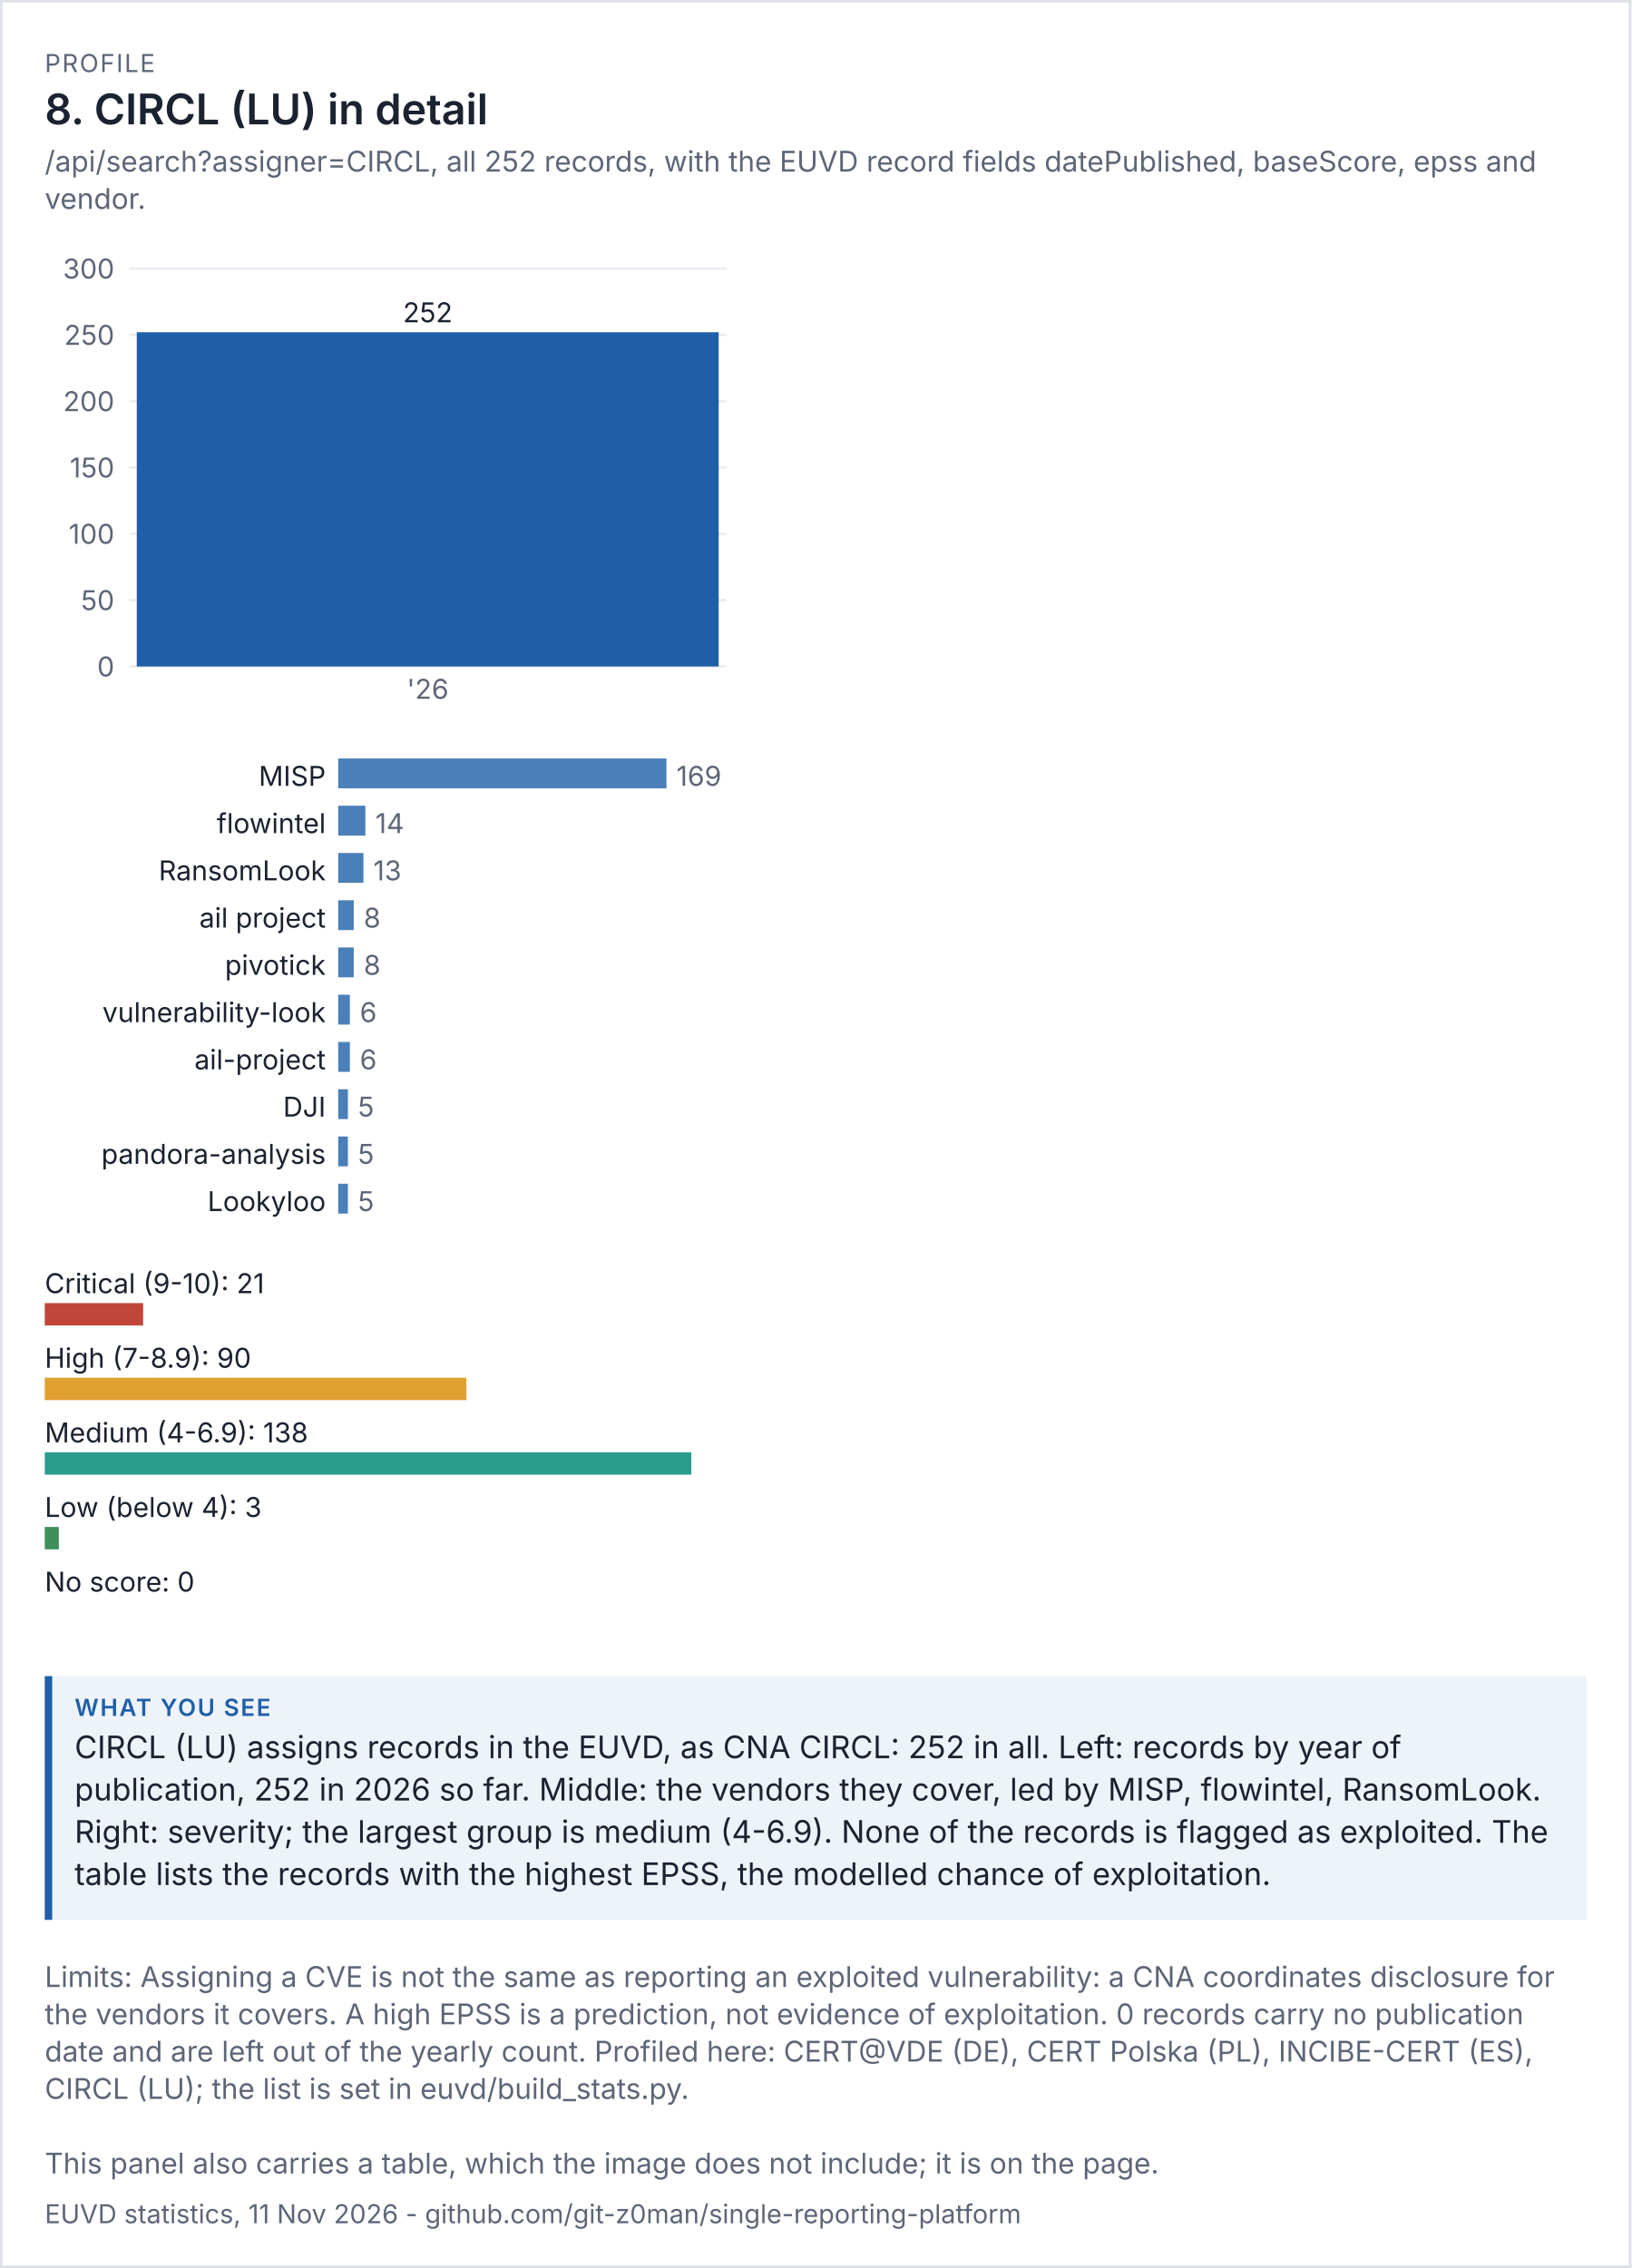
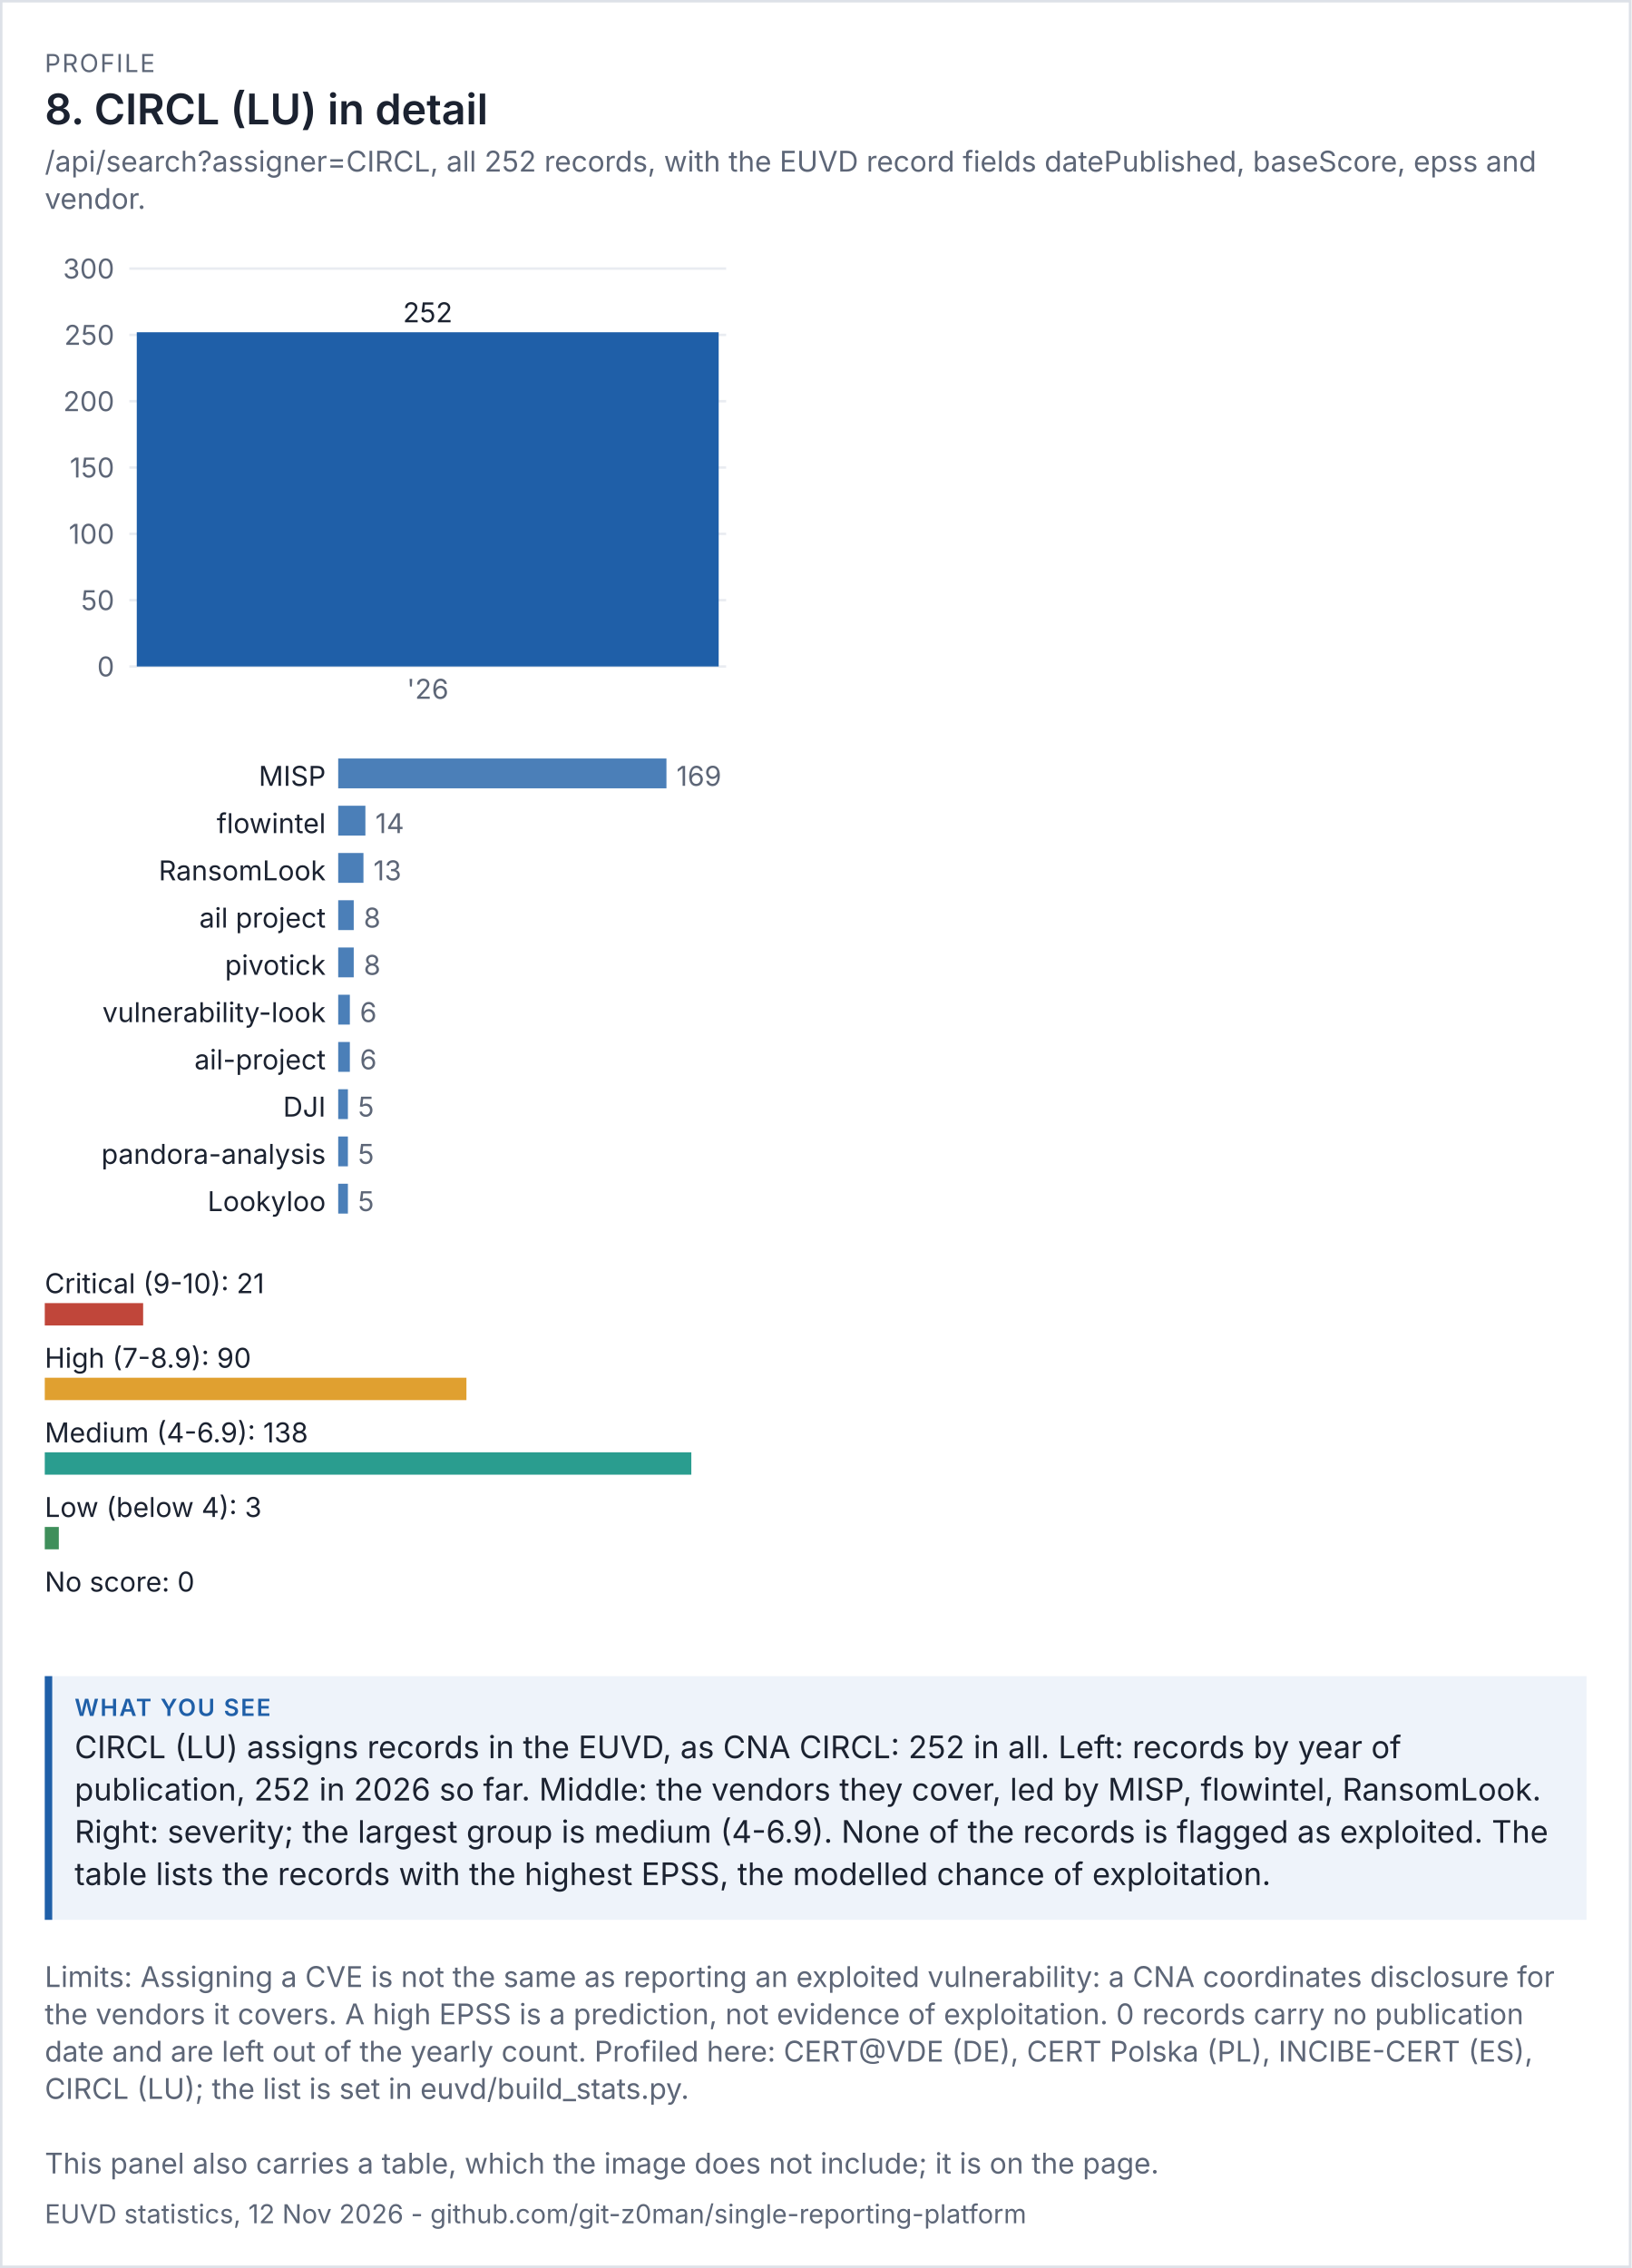
<svg xmlns="http://www.w3.org/2000/svg" viewBox="0 0 656 912" width="656" height="912" font-family="system-ui,-apple-system,'Segoe UI',sans-serif">
  <rect width="100%" height="100%" fill="#ffffff" />
  <rect x="0.5" y="0.5" width="655" height="911" fill="none" stroke="#dde1e8" />
  <text x="18" y="29" font-size="10" letter-spacing="0.6" fill="#5d6677">PROFILE</text>
  <text x="18" y="50" font-size="17" fill="#1b2230" font-weight="600">8. CIRCL (LU) in detail</text>
  <text x="18" y="69" font-size="11.5" fill="#5d6677">/api/search?assigner=CIRCL, all 252 records, with the EUVD record fields datePublished, baseScore, epss and</text>
  <text x="18" y="84" font-size="11.5" fill="#5d6677">vendor.</text>
  <g transform="translate(18,94) scale(1)" font-size="11">
    <svg viewBox="0 0 280 200" role="img" width="280" height="200">
      <g>
        <line x1="34" x2="274" y1="174" y2="174" stroke="rgb(233, 236, 241)" />
        <text x="28" y="178" text-anchor="end" fill="rgb(93, 102, 119)">0</text>
        <line x1="34" x2="274" y1="147.333" y2="147.333" stroke="rgb(233, 236, 241)" />
        <text x="28" y="151.333" text-anchor="end" fill="rgb(93, 102, 119)">50</text>
        <line x1="34" x2="274" y1="120.667" y2="120.667" stroke="rgb(233, 236, 241)" />
        <text x="28" y="124.667" text-anchor="end" fill="rgb(93, 102, 119)">100</text>
        <line x1="34" x2="274" y1="94" y2="94" stroke="rgb(233, 236, 241)" />
        <text x="28" y="98" text-anchor="end" fill="rgb(93, 102, 119)">150</text>
        <line x1="34" x2="274" y1="67.333" y2="67.333" stroke="rgb(233, 236, 241)" />
        <text x="28" y="71.333" text-anchor="end" fill="rgb(93, 102, 119)">200</text>
        <line x1="34" x2="274" y1="40.667" y2="40.667" stroke="rgb(233, 236, 241)" />
        <text x="28" y="44.667" text-anchor="end" fill="rgb(93, 102, 119)">250</text>
        <line x1="34" x2="274" y1="14" y2="14" stroke="rgb(233, 236, 241)" />
        <text x="28" y="18" text-anchor="end" fill="rgb(93, 102, 119)">300</text>
        <rect x="37" y="39.6" width="234" height="134.4" fill="rgb(31, 95, 168)" />
        <text x="154" y="35.6" text-anchor="middle" class="t" fill="rgb(27, 34, 48)">252</text>
        <text x="154" y="187" text-anchor="middle" fill="rgb(93, 102, 119)">'26</text>
      </g>
    </svg>
  </g>
  <g transform="translate(18,302) scale(1)" font-size="11">
    <svg viewBox="0 0 280 196" role="img" width="280" height="196">
      <g>
        <text x="113" y="14" text-anchor="end" class="t" fill="rgb(27, 34, 48)">MISP</text>
        <rect x="118" y="3" width="132" height="12" fill="rgb(75, 127, 184)" />
        <text x="254" y="14" fill="rgb(93, 102, 119)">169</text>
        <text x="113" y="33" text-anchor="end" class="t" fill="rgb(27, 34, 48)">flowintel</text>
        <rect x="118" y="22" width="10.935" height="12" fill="rgb(75, 127, 184)" />
        <text x="132.935" y="33" fill="rgb(93, 102, 119)">14</text>
        <text x="113" y="52" text-anchor="end" class="t" fill="rgb(27, 34, 48)">RansomLook</text>
        <rect x="118" y="41" width="10.154" height="12" fill="rgb(75, 127, 184)" />
        <text x="132.154" y="52" fill="rgb(93, 102, 119)">13</text>
        <text x="113" y="71" text-anchor="end" class="t" fill="rgb(27, 34, 48)">ail project</text>
        <rect x="118" y="60" width="6.249" height="12" fill="rgb(75, 127, 184)" />
        <text x="128.249" y="71" fill="rgb(93, 102, 119)">8</text>
        <text x="113" y="90" text-anchor="end" class="t" fill="rgb(27, 34, 48)">pivotick</text>
        <rect x="118" y="79" width="6.249" height="12" fill="rgb(75, 127, 184)" />
        <text x="128.249" y="90" fill="rgb(93, 102, 119)">8</text>
        <text x="113" y="109" text-anchor="end" class="t" fill="rgb(27, 34, 48)">vulnerability-look</text>
        <rect x="118" y="98" width="4.686" height="12" fill="rgb(75, 127, 184)" />
        <text x="126.686" y="109" fill="rgb(93, 102, 119)">6</text>
        <text x="113" y="128" text-anchor="end" class="t" fill="rgb(27, 34, 48)">ail-project</text>
        <rect x="118" y="117" width="4.686" height="12" fill="rgb(75, 127, 184)" />
        <text x="126.686" y="128" fill="rgb(93, 102, 119)">6</text>
        <text x="113" y="147" text-anchor="end" class="t" fill="rgb(27, 34, 48)">DJI</text>
        <rect x="118" y="136" width="3.905" height="12" fill="rgb(75, 127, 184)" />
        <text x="125.905" y="147" fill="rgb(93, 102, 119)">5</text>
        <text x="113" y="166" text-anchor="end" class="t" fill="rgb(27, 34, 48)">pandora-analysis</text>
        <rect x="118" y="155" width="3.905" height="12" fill="rgb(75, 127, 184)" />
        <text x="125.905" y="166" fill="rgb(93, 102, 119)">5</text>
        <text x="113" y="185" text-anchor="end" class="t" fill="rgb(27, 34, 48)">Lookyloo</text>
        <rect x="118" y="174" width="3.905" height="12" fill="rgb(75, 127, 184)" />
        <text x="125.905" y="185" fill="rgb(93, 102, 119)">5</text>
      </g>
    </svg>
  </g>
  <g transform="translate(18,506) scale(1)" font-size="11">
    <svg viewBox="0 0 280 156" role="img" width="280" height="156">
      <g>
        <text x="0" y="14" class="t" fill="rgb(27, 34, 48)">Critical (9-10): 21</text>
        <rect x="0" y="18" width="39.565" height="9" fill="rgb(192, 70, 58)" />
        <text x="0" y="44" class="t" fill="rgb(27, 34, 48)">High (7-8.9): 90</text>
        <rect x="0" y="48" width="169.565" height="9" fill="rgb(224, 160, 48)" />
        <text x="0" y="74" class="t" fill="rgb(27, 34, 48)">Medium (4-6.9): 138</text>
        <rect x="0" y="78" width="260" height="9" fill="rgb(42, 157, 143)" />
        <text x="0" y="104" class="t" fill="rgb(27, 34, 48)">Low (below 4): 3</text>
        <rect x="0" y="108" width="5.652" height="9" fill="rgb(63, 143, 91)" />
        <text x="0" y="134" class="t" fill="rgb(27, 34, 48)">No score: 0</text>
        <rect x="0" y="138" width="0" height="9" fill="rgb(125, 135, 152)" />
      </g>
    </svg>
  </g>
  <rect x="18" y="674" width="620" height="98" fill="#eef3fa" />
  <rect x="18" y="674" width="3" height="98" fill="#1f5fa8" />
  <text x="30" y="690" font-size="9.5" letter-spacing="0.6" font-weight="600" fill="#1f5fa8">WHAT YOU SEE</text>
  <text x="30" y="707" font-size="12.5" fill="#1b2230">CIRCL (LU) assigns records in the EUVD, as CNA CIRCL: 252 in all. Left: records by year of</text>
  <text x="30" y="724" font-size="12.5" fill="#1b2230">publication, 252 in 2026 so far. Middle: the vendors they cover, led by MISP, flowintel, RansomLook.</text>
  <text x="30" y="741" font-size="12.5" fill="#1b2230">Right: severity; the largest group is medium (4-6.9). None of the records is flagged as exploited. The</text>
  <text x="30" y="758" font-size="12.5" fill="#1b2230">table lists the records with the highest EPSS, the modelled chance of exploitation.</text>
  <text x="18" y="799" font-size="11.5" fill="#5d6677">Limits: Assigning a CVE is not the same as reporting an exploited vulnerability: a CNA coordinates disclosure for</text>
  <text x="18" y="814" font-size="11.5" fill="#5d6677">the vendors it covers. A high EPSS is a prediction, not evidence of exploitation. 0 records carry no publication</text>
  <text x="18" y="829" font-size="11.5" fill="#5d6677">date and are left out of the yearly count. Profiled here: CERT@VDE (DE), CERT Polska (PL), INCIBE-CERT (ES),</text>
  <text x="18" y="844" font-size="11.5" fill="#5d6677">CIRCL (LU); the list is set in euvd/build_stats.py.</text>
  <text x="18" y="874" font-size="11.5" fill="#5d6677">This panel also carries a table, which the image does not include; it is on the page.</text>
-   <text x="18" y="894" font-size="10.5" fill="#5d6677">EUVD statistics, 11 Nov 2026 - github.com/git-z0man/single-reporting-platform</text>
+   <text x="18" y="894" font-size="10.5" fill="#5d6677">EUVD statistics, 12 Nov 2026 - github.com/git-z0man/single-reporting-platform</text>
</svg>
